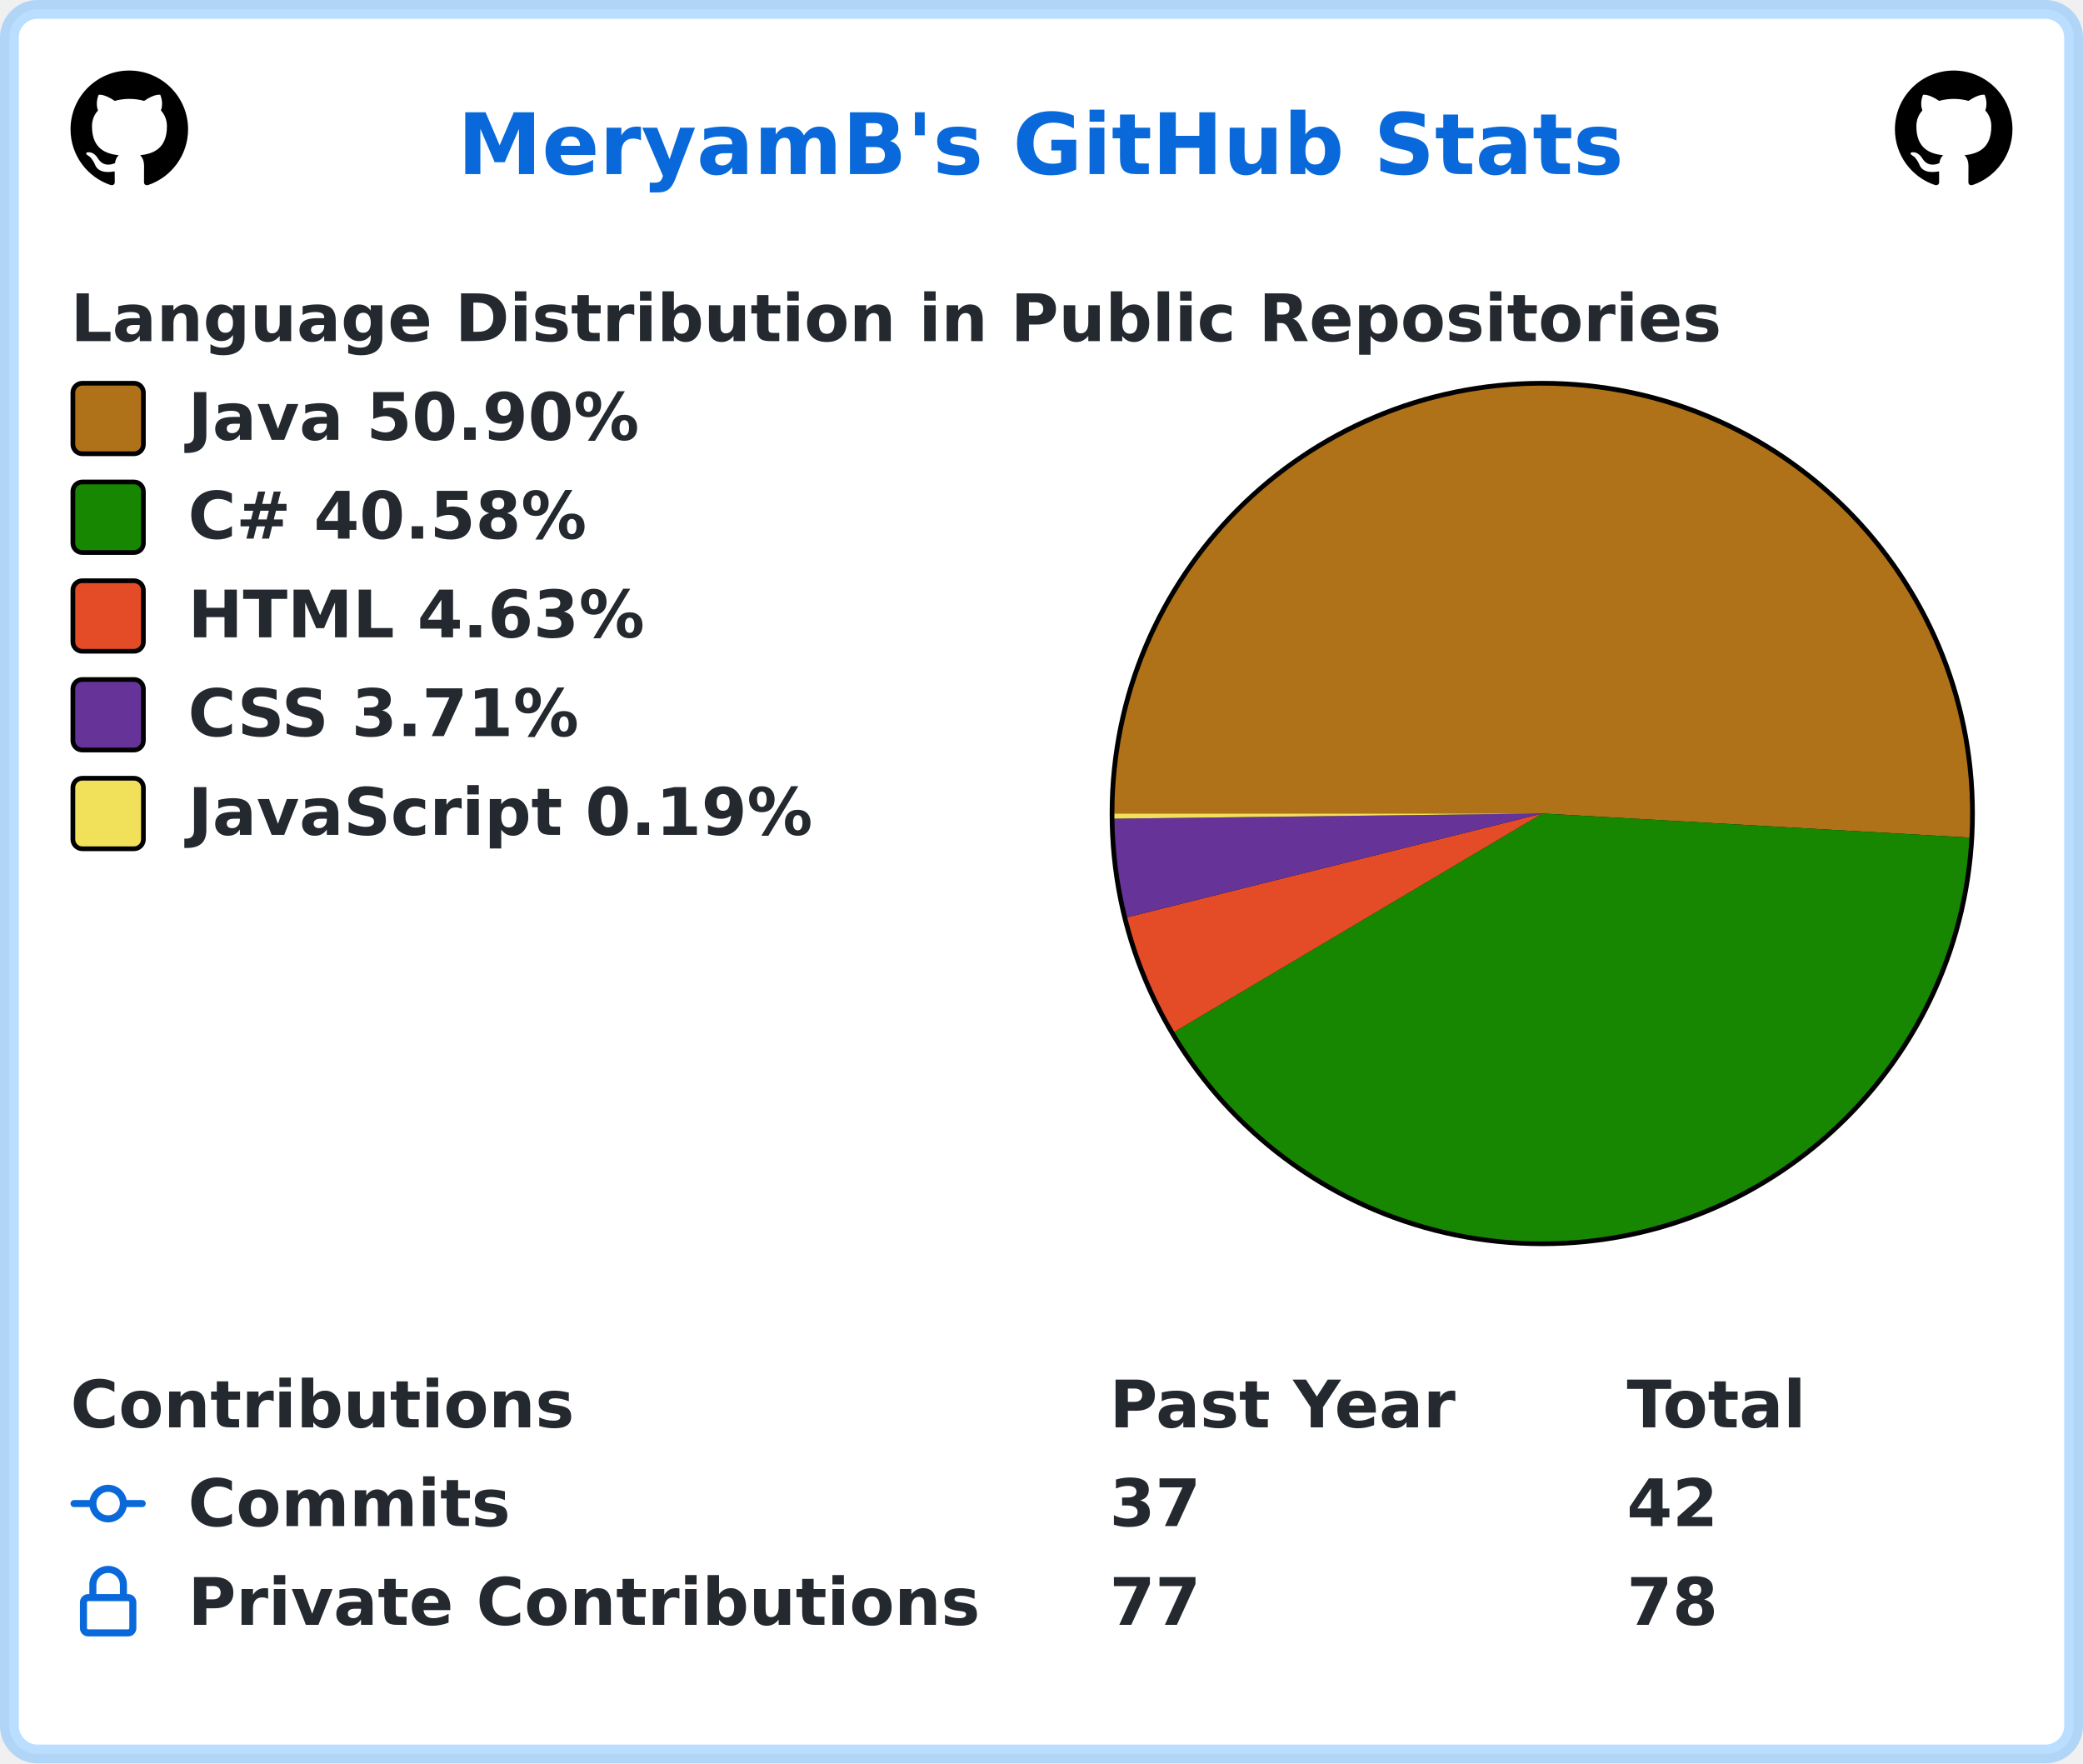
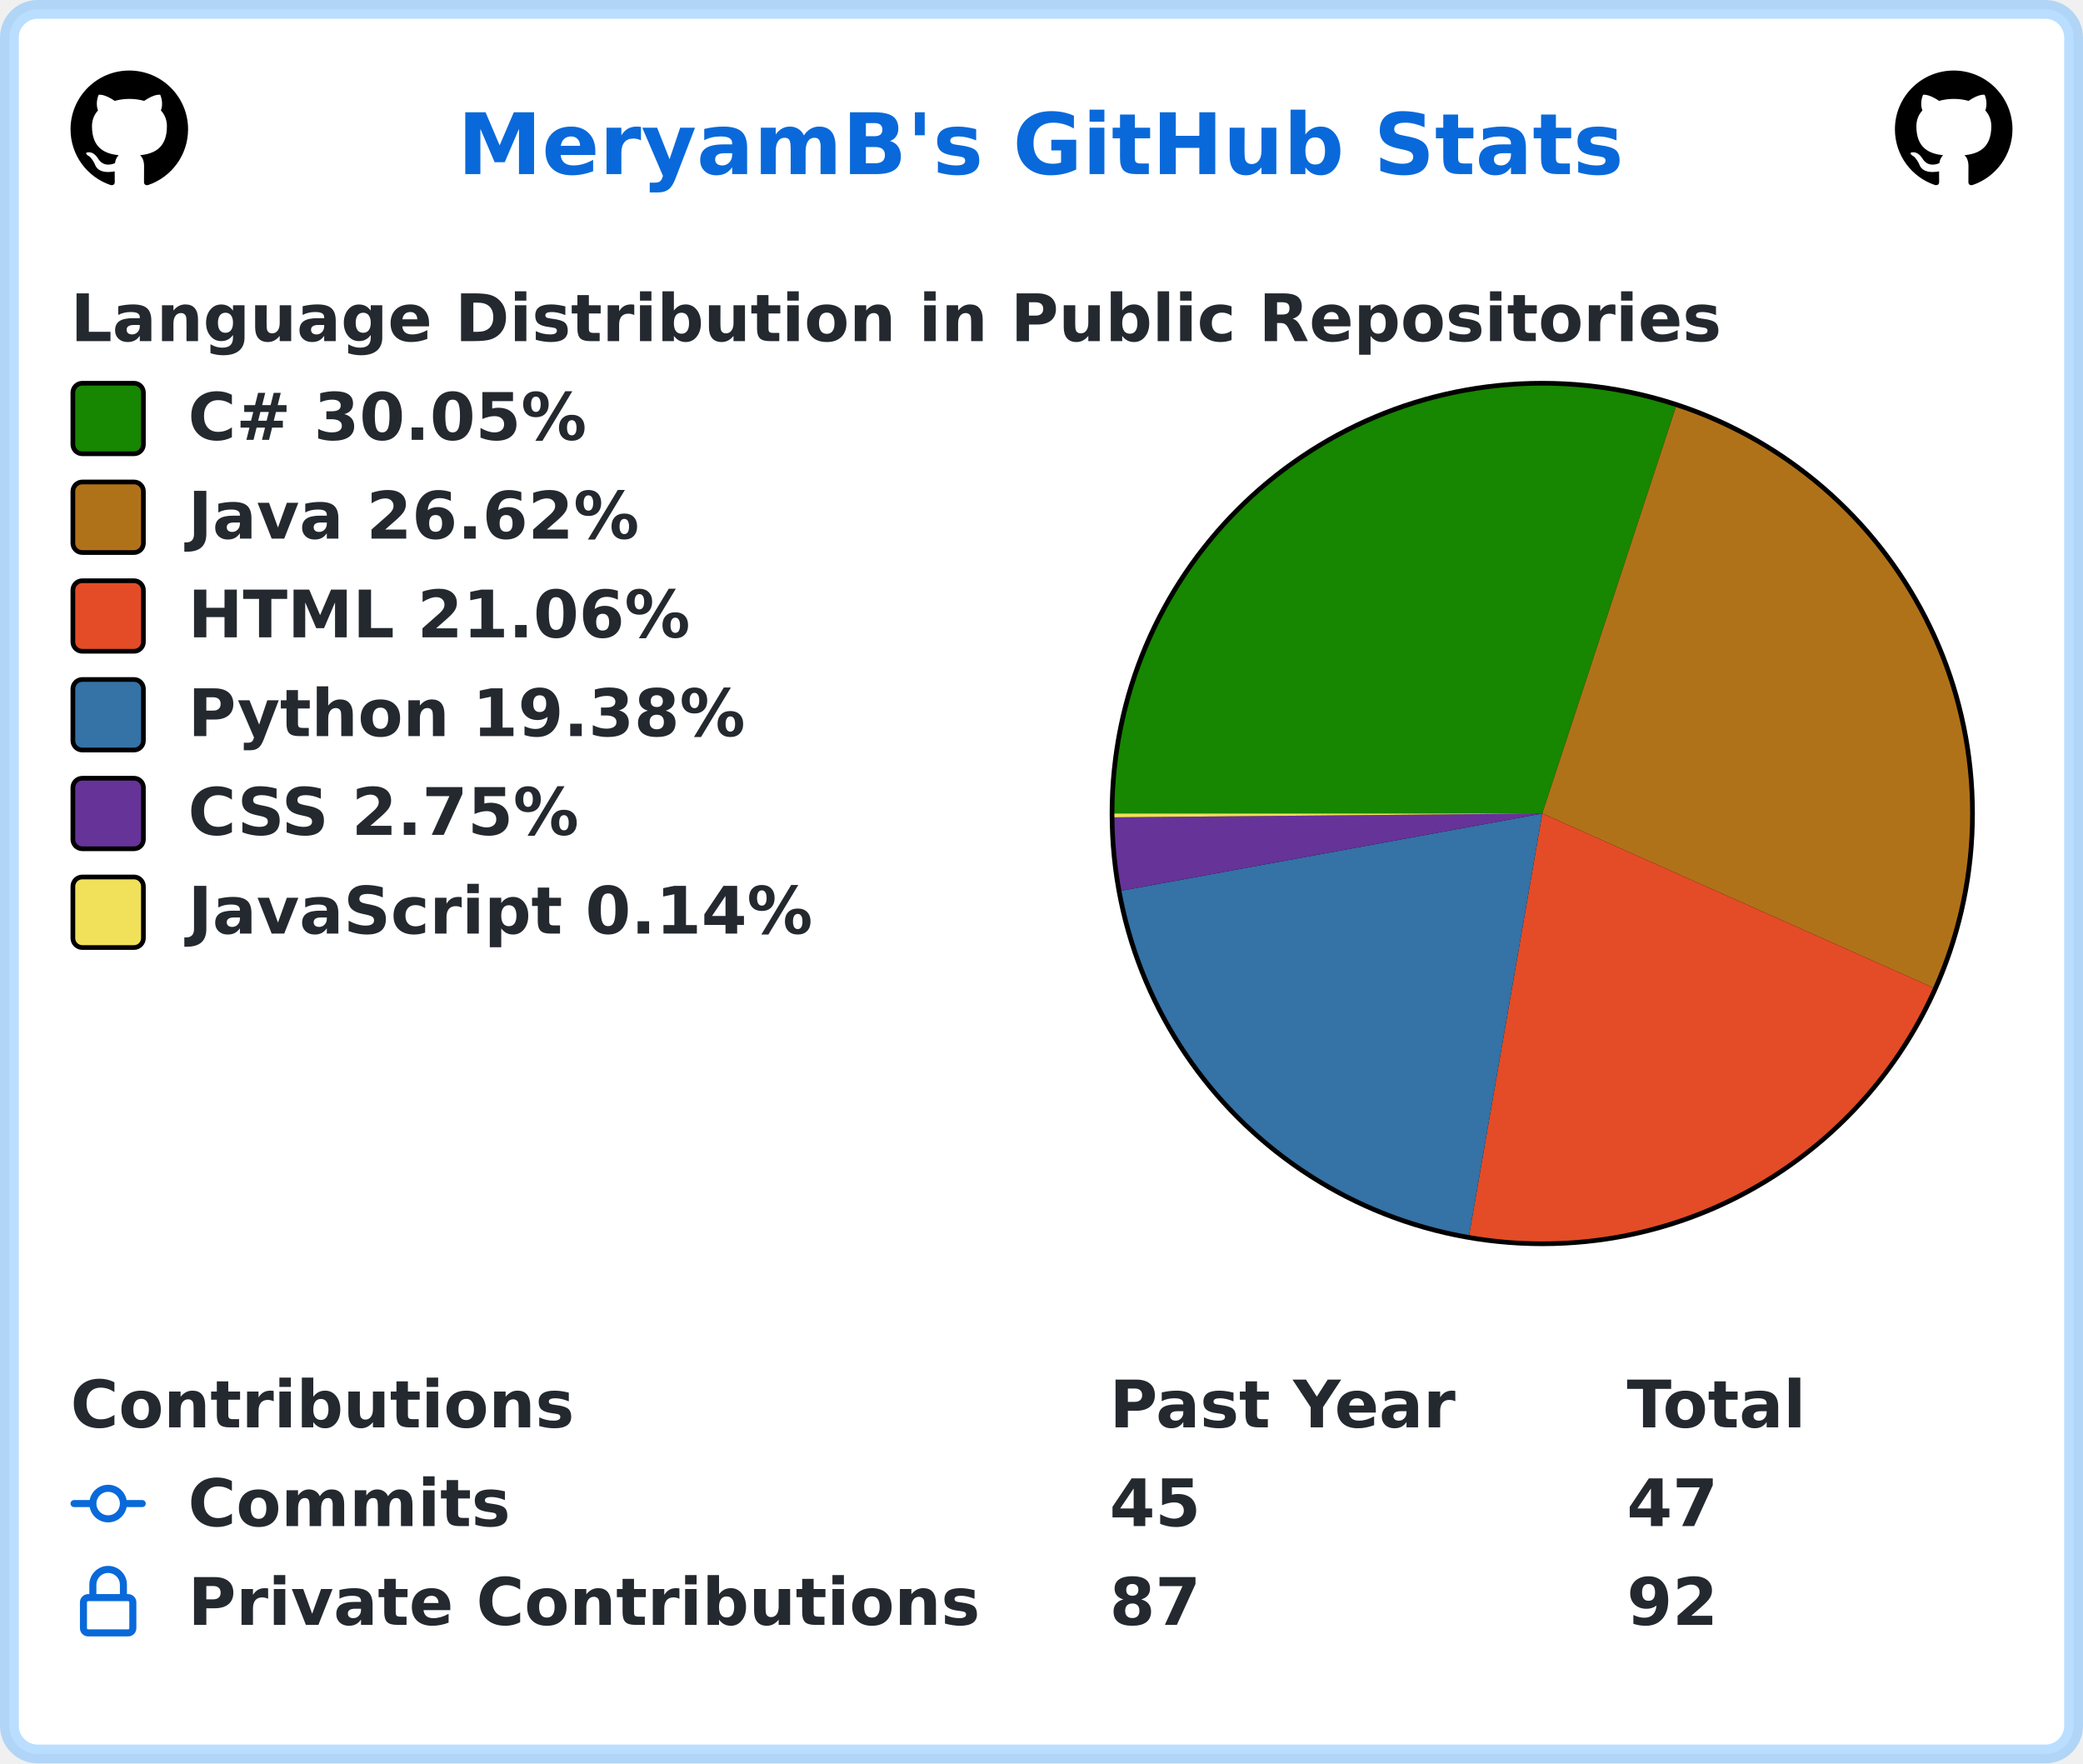
<svg xmlns="http://www.w3.org/2000/svg" width="443" height="375" viewBox="0 0 443 375" lang="en" xml:lang="en">
  <rect x="2" y="2" stroke-width="4" rx="6" width="439" height="371" stroke="rgba(84,174,255,0.4)" fill="#ffffff" />
  <g font-weight="600" font-size="110pt" font-family="Verdana,Geneva,DejaVu Sans,sans-serif" text-rendering="geometricPrecision">
    <text x="791" y="301" lengthAdjust="spacingAndGlyphs" textLength="2012" transform="scale(0.123)" fill="#0969da">MeryamB's GitHub Stats</text>
    <svg x="15" y="15" width="25" height="25" viewBox="0 0 16 16">
      <path fill="#000000" fill-rule="evenodd" d="M8 0C3.58 0 0 3.58 0 8c0 3.54 2.29 6.53 5.47 7.59.4.07.55-.17.55-.38 0-.19-.01-.82-.01-1.49-2.01.37-2.53-.49-2.69-.94-.09-.23-.48-.94-.82-1.13-.28-.15-.68-.52-.01-.53.63-.01 1.08.58 1.23.82.72 1.21 1.87.87 2.33.66.07-.52.28-.87.51-1.07-1.78-.2-3.64-.89-3.64-3.95 0-.87.31-1.59.82-2.15-.08-.2-.36-1.02.08-2.12 0 0 .67-.21 2.2.82.64-.18 1.32-.27 2-.27.68 0 1.36.09 2 .27 1.53-1.04 2.2-.82 2.2-.82.44 1.1.16 1.92.08 2.12.51.56.82 1.27.82 2.15 0 3.07-1.87 3.75-3.65 3.95.29.25.54.73.54 1.48 0 1.07-.01 1.93-.01 2.2 0 .21.15.46.55.38A8.013 8.013 0 0016 8c0-4.42-3.58-8-8-8z" />
    </svg>
    <svg x="403" y="15" width="25" height="25" viewBox="0 0 16 16">
      <path fill="#000000" fill-rule="evenodd" d="M8 0C3.58 0 0 3.58 0 8c0 3.54 2.29 6.53 5.47 7.59.4.07.55-.17.55-.38 0-.19-.01-.82-.01-1.49-2.01.37-2.53-.49-2.69-.94-.09-.23-.48-.94-.82-1.13-.28-.15-.68-.52-.01-.53.63-.01 1.08.58 1.23.82.72 1.21 1.87.87 2.33.66.07-.52.28-.87.51-1.07-1.78-.2-3.64-.89-3.64-3.95 0-.87.31-1.59.82-2.15-.08-.2-.36-1.02.08-2.12 0 0 .67-.21 2.2.82.64-.18 1.32-.27 2-.27.68 0 1.36.09 2 .27 1.53-1.04 2.2-.82 2.2-.82.44 1.1.16 1.92.08 2.12.51.56.82 1.27.82 2.15 0 3.07-1.87 3.75-3.65 3.95.29.25.54.73.54 1.48 0 1.07-.01 1.93-.01 2.2 0 .21.15.46.55.38A8.013 8.013 0 0016 8c0-4.42-3.58-8-8-8z" />
    </svg>
    <g transform="translate(0, 60)" fill="#24292f">
      <g transform="translate(15, 0)">
        <g transform="scale(0.095)">
          <text x="0" y="132" textLength="3652" lengthAdjust="spacingAndGlyphs">Language Distribution in Public Repositories</text>
        </g>
      </g>
      <g transform="translate(236, 21)">
        <circle cx="92" cy="92" r="92" fill="#000000" />
      </g>
      <g transform="translate(237, 22)">
-         <path fill-rule="evenodd" fill="#b07219" d="M 0.0,91 A 91 91 0 1 1 181.856 96.124 L 91,91 Z" />
-         <path fill-rule="evenodd" fill="#178600" d="M 181.856,96.124 A 91 91 0 0 1 12.744 137.443 L 91,91 Z" />
-         <path fill-rule="evenodd" fill="#e34c26" d="M 12.744,137.443 A 91 91 0 0 1 2.716 113.065 L 91,91 Z" />
-         <path fill-rule="evenodd" fill="#663399" d="M 2.716,113.065 A 91 91 0 0 1 0.007 92.094 L 91,91 Z" />
-         <path fill-rule="evenodd" fill="#f1e05a" d="M 0.007,92.094 A 91 91 0 0 1 0.0 91 L 91,91 Z" />
+         <path fill-rule="evenodd" fill="#178600" d="M 0.0,91 A 91 91 0 0 1 119.417 4.551 L 91,91 Z" />
+         <path fill-rule="evenodd" fill="#b07219" d="M 119.417,4.551 A 91 91 0 0 1 174.125 128.031 L 91,91 Z" />
+         <path fill-rule="evenodd" fill="#e34c26" d="M 174.125,128.031 A 91 91 0 0 1 75.441 180.66 L 91,91 Z" />
+         <path fill-rule="evenodd" fill="#3572A5" d="M 75.441,180.66 A 91 91 0 0 1 1.493 107.417 L 91,91 Z" />
+         <path fill-rule="evenodd" fill="#663399" d="M 1.493,107.417 A 91 91 0 0 1 0.004 91.811 L 91,91 Z" />
+         <path fill-rule="evenodd" fill="#f1e05a" d="M 0.004,91.811 A 91 91 0 0 1 0.0 91 L 91,91 Z" />
      </g>
      <g transform="translate(15, 21)">
-         <rect x="0.5" y="0.5" rx="2" width="15" height="15" fill="#b07219" stroke-width="1" stroke="#000000" />
-         <text transform="scale(0.095)" x="263" y="132" textLength="1038" lengthAdjust="spacingAndGlyphs">Java 50.90%</text>
+         <rect x="0.5" y="0.5" rx="2" width="15" height="15" fill="#178600" stroke-width="1" stroke="#000000" />
+         <text transform="scale(0.095)" x="263" y="132" textLength="936" lengthAdjust="spacingAndGlyphs">C# 30.05%</text>
      </g>
      <g transform="translate(15, 42)">
-         <rect x="0.5" y="0.5" rx="2" width="15" height="15" fill="#178600" stroke-width="1" stroke="#000000" />
-         <text transform="scale(0.095)" x="263" y="132" textLength="936" lengthAdjust="spacingAndGlyphs">C# 40.58%</text>
+         <rect x="0.5" y="0.5" rx="2" width="15" height="15" fill="#b07219" stroke-width="1" stroke="#000000" />
+         <text transform="scale(0.095)" x="263" y="132" textLength="1038" lengthAdjust="spacingAndGlyphs">Java 26.62%</text>
      </g>
      <g transform="translate(15, 63)">
        <rect x="0.5" y="0.5" rx="2" width="15" height="15" fill="#e34c26" stroke-width="1" stroke="#000000" />
-         <text transform="scale(0.095)" x="263" y="132" textLength="1036" lengthAdjust="spacingAndGlyphs">HTML 4.63%</text>
+         <text transform="scale(0.095)" x="263" y="132" textLength="1142" lengthAdjust="spacingAndGlyphs">HTML 21.06%</text>
      </g>
      <g transform="translate(15, 84)">
-         <rect x="0.5" y="0.5" rx="2" width="15" height="15" fill="#663399" stroke-width="1" stroke="#000000" />
-         <text transform="scale(0.095)" x="263" y="132" textLength="903" lengthAdjust="spacingAndGlyphs">CSS 3.71%</text>
+         <rect x="0.5" y="0.5" rx="2" width="15" height="15" fill="#3572A5" stroke-width="1" stroke="#000000" />
+         <text transform="scale(0.095)" x="263" y="132" textLength="1254" lengthAdjust="spacingAndGlyphs">Python 19.38%</text>
      </g>
      <g transform="translate(15, 105)">
+         <rect x="0.5" y="0.5" rx="2" width="15" height="15" fill="#663399" stroke-width="1" stroke="#000000" />
+         <text transform="scale(0.095)" x="263" y="132" textLength="903" lengthAdjust="spacingAndGlyphs">CSS 2.75%</text>
+       </g>
+       <g transform="translate(15, 126)">
        <rect x="0.5" y="0.5" rx="2" width="15" height="15" fill="#f1e05a" stroke-width="1" stroke="#000000" />
-         <text transform="scale(0.095)" x="263" y="132" textLength="1412" lengthAdjust="spacingAndGlyphs">JavaScript 0.19%</text>
+         <text transform="scale(0.095)" x="263" y="132" textLength="1412" lengthAdjust="spacingAndGlyphs">JavaScript 0.14%</text>
      </g>
    </g>
    <g transform="translate(0, 291)" fill="#24292f">
      <g transform="translate(15, 0)">
        <g transform="scale(0.095)">
          <text x="0" y="132" textLength="1112" lengthAdjust="spacingAndGlyphs">Contributions</text>
          <text x="2326" y="132" textLength="774" lengthAdjust="spacingAndGlyphs">Past Year</text>
          <text x="3484" y="132" textLength="414" lengthAdjust="spacingAndGlyphs">Total</text>
        </g>
      </g>
      <g transform="translate(15, 21)">
        <path fill="#0969da" fill-rule="evenodd" d="M10.5 7.75a2.5 2.5 0 11-5 0 2.5 2.5 0 015 0zm1.43.75a4.002 4.002 0 01-7.86 0H.75a.75.75 0 110-1.5h3.32a4.001 4.001 0 017.86 0h3.32a.75.75 0 110 1.5h-3.32z" />
        <g transform="scale(0.095)">
          <text lengthAdjust="spacingAndGlyphs" textLength="734" x="263" y="132">Commits</text>
-           <text lengthAdjust="spacingAndGlyphs" textLength="210" x="2326" y="132">37</text>
-           <text lengthAdjust="spacingAndGlyphs" textLength="210" x="3484" y="132">42</text>
+           <text lengthAdjust="spacingAndGlyphs" textLength="210" x="2326" y="132">45</text>
+           <text lengthAdjust="spacingAndGlyphs" textLength="210" x="3484" y="132">47</text>
        </g>
      </g>
      <g transform="translate(15, 42)">
        <path fill="#0969da" fill-rule="evenodd" d="M4 4v2h-.25A1.75 1.75 0 002 7.75v5.5c0 .966.784 1.75 1.75 1.75h8.5A1.75 1.75 0 0014 13.25v-5.5A1.75 1.75 0 0012.25 6H12V4a4 4 0 10-8 0zm6.5 2V4a2.5 2.5 0 00-5 0v2h5zM12 7.5h.25a.25.25 0 01.25.25v5.5a.25.25 0 01-.25.25h-8.5a.25.25 0 01-.25-.25v-5.5a.25.25 0 01.25-.25H12z" />
        <g transform="scale(0.095)">
          <text lengthAdjust="spacingAndGlyphs" textLength="1742" x="263" y="132">Private Contributions</text>
-           <text lengthAdjust="spacingAndGlyphs" textLength="210" x="2326" y="132">77</text>
-           <text lengthAdjust="spacingAndGlyphs" textLength="210" x="3484" y="132">78</text>
+           <text lengthAdjust="spacingAndGlyphs" textLength="210" x="2326" y="132">87</text>
+           <text lengthAdjust="spacingAndGlyphs" textLength="210" x="3484" y="132">92</text>
        </g>
      </g>
    </g>
  </g>
</svg>
